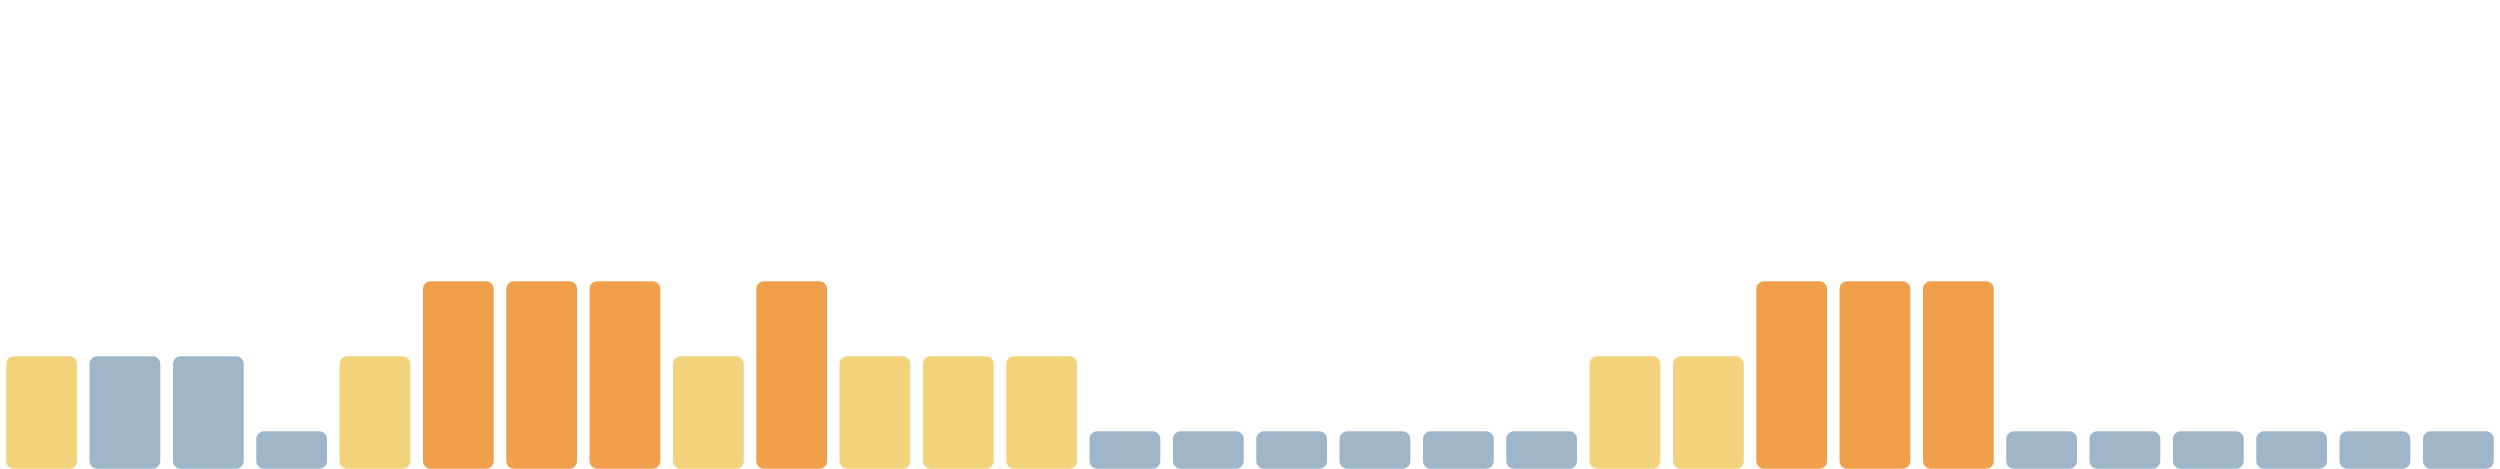
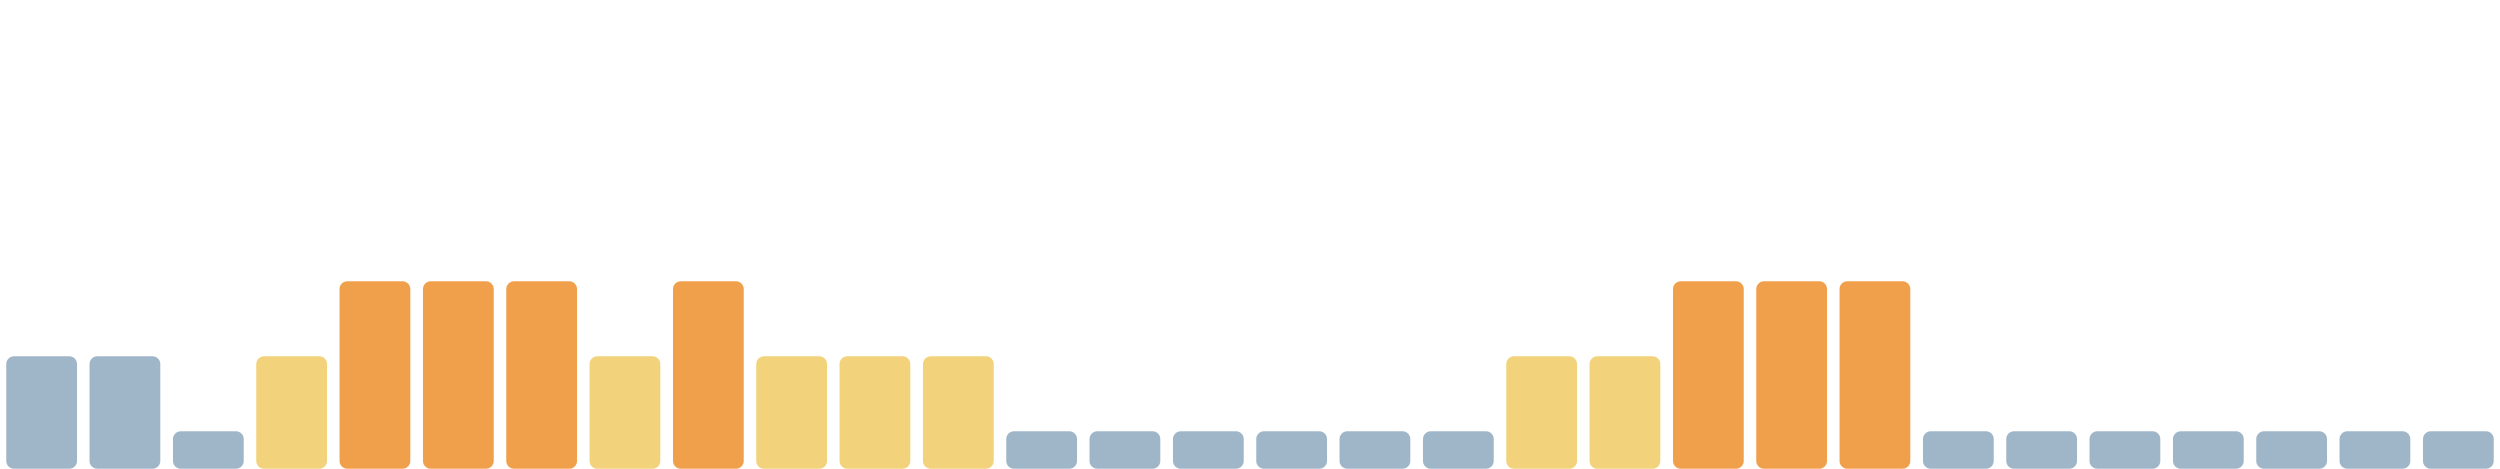
<svg xmlns="http://www.w3.org/2000/svg" viewBox="0 0 1600 300" width="1600" height="300" preserveAspectRatio="none" role="img" aria-label="Índice de huella climática de los últimos 30 días">
-   <rect x="4.0" y="228" width="45.3" height="72" rx="5" fill="#f2d27a" />
+   <rect x="4.0" y="228" width="45.3" height="72" rx="5" fill="#9fb6c8" />
  <rect x="57.3" y="228" width="45.3" height="72" rx="5" fill="#9fb6c8" />
-   <rect x="110.7" y="228" width="45.3" height="72" rx="5" fill="#9fb6c8" />
-   <rect x="164.0" y="276" width="45.3" height="24" rx="5" fill="#9fb6c8" />
-   <rect x="217.3" y="228" width="45.3" height="72" rx="5" fill="#f2d27a" />
+   <rect x="110.7" y="276" width="45.3" height="24" rx="5" fill="#9fb6c8" />
+   <rect x="164.0" y="228" width="45.3" height="72" rx="5" fill="#f2d27a" />
+   <rect x="217.3" y="180" width="45.3" height="120" rx="5" fill="#f0a04b" />
  <rect x="270.7" y="180" width="45.3" height="120" rx="5" fill="#f0a04b" />
  <rect x="324.0" y="180" width="45.3" height="120" rx="5" fill="#f0a04b" />
-   <rect x="377.3" y="180" width="45.3" height="120" rx="5" fill="#f0a04b" />
-   <rect x="430.7" y="228" width="45.3" height="72" rx="5" fill="#f2d27a" />
-   <rect x="484.0" y="180" width="45.3" height="120" rx="5" fill="#f0a04b" />
+   <rect x="377.3" y="228" width="45.3" height="72" rx="5" fill="#f2d27a" />
+   <rect x="430.7" y="180" width="45.3" height="120" rx="5" fill="#f0a04b" />
+   <rect x="484.0" y="228" width="45.3" height="72" rx="5" fill="#f2d27a" />
  <rect x="537.3" y="228" width="45.3" height="72" rx="5" fill="#f2d27a" />
  <rect x="590.7" y="228" width="45.3" height="72" rx="5" fill="#f2d27a" />
-   <rect x="644.0" y="228" width="45.3" height="72" rx="5" fill="#f2d27a" />
+   <rect x="644.0" y="276" width="45.3" height="24" rx="5" fill="#9fb6c8" />
  <rect x="697.3" y="276" width="45.3" height="24" rx="5" fill="#9fb6c8" />
  <rect x="750.7" y="276" width="45.3" height="24" rx="5" fill="#9fb6c8" />
  <rect x="804.0" y="276" width="45.3" height="24" rx="5" fill="#9fb6c8" />
  <rect x="857.3" y="276" width="45.3" height="24" rx="5" fill="#9fb6c8" />
  <rect x="910.7" y="276" width="45.3" height="24" rx="5" fill="#9fb6c8" />
-   <rect x="964.0" y="276" width="45.3" height="24" rx="5" fill="#9fb6c8" />
+   <rect x="964.0" y="228" width="45.3" height="72" rx="5" fill="#f2d27a" />
  <rect x="1017.3" y="228" width="45.3" height="72" rx="5" fill="#f2d27a" />
-   <rect x="1070.7" y="228" width="45.3" height="72" rx="5" fill="#f2d27a" />
+   <rect x="1070.7" y="180" width="45.3" height="120" rx="5" fill="#f0a04b" />
  <rect x="1124.0" y="180" width="45.3" height="120" rx="5" fill="#f0a04b" />
  <rect x="1177.3" y="180" width="45.3" height="120" rx="5" fill="#f0a04b" />
-   <rect x="1230.7" y="180" width="45.3" height="120" rx="5" fill="#f0a04b" />
+   <rect x="1230.7" y="276" width="45.3" height="24" rx="5" fill="#9fb6c8" />
  <rect x="1284.0" y="276" width="45.3" height="24" rx="5" fill="#9fb6c8" />
  <rect x="1337.3" y="276" width="45.3" height="24" rx="5" fill="#9fb6c8" />
  <rect x="1390.7" y="276" width="45.3" height="24" rx="5" fill="#9fb6c8" />
  <rect x="1444.0" y="276" width="45.3" height="24" rx="5" fill="#9fb6c8" />
  <rect x="1497.3" y="276" width="45.3" height="24" rx="5" fill="#9fb6c8" />
  <rect x="1550.7" y="276" width="45.3" height="24" rx="5" fill="#9fb6c8" />
</svg>
